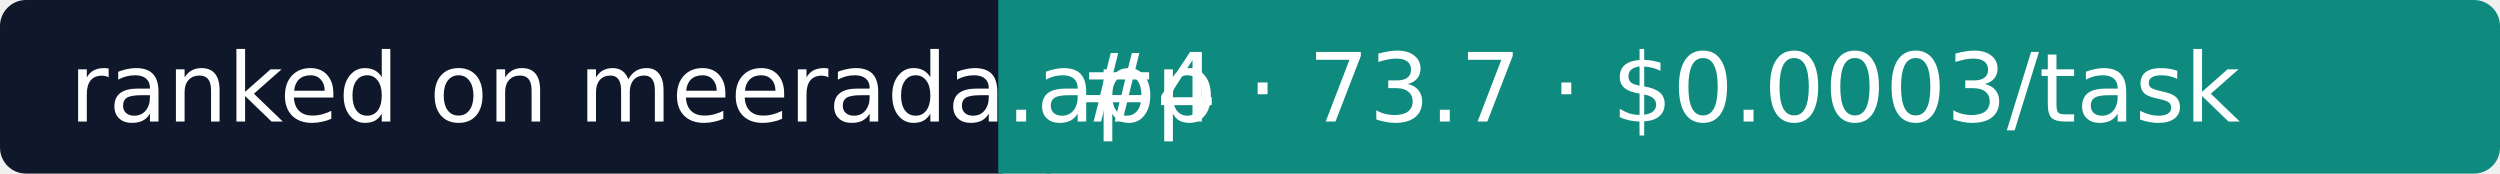
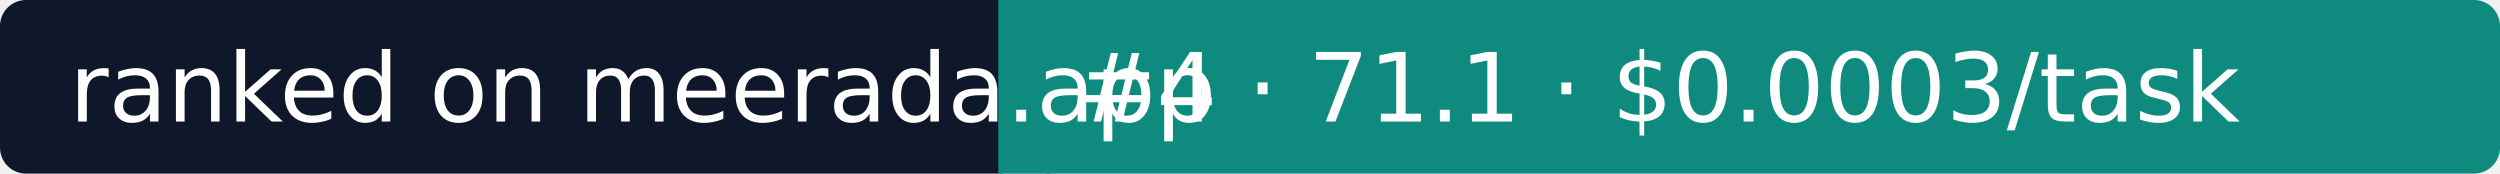
- <svg xmlns="http://www.w3.org/2000/svg" width="288" height="20" role="img" aria-label="Meerada: #4 · 73.7 · $0.0003/task">
+ <svg xmlns="http://www.w3.org/2000/svg" width="288" height="20" role="img" aria-label="Meerada: #4 · 71.1 · $0.0003/task">
  <rect width="118" height="20" rx="3" fill="#0F172A" />
  <rect x="118" width="170" height="20" rx="3" fill="#0E8A7E" />
  <rect x="115" width="6" height="20" fill="#0E8A7E" />
  <g fill="#fff" font-family="Verdana,DejaVu Sans,sans-serif" font-size="11">
    <text x="8" y="14">ranked on meerada.app</text>
-     <text x="124" y="14">#4 · 73.7 · $0.0003/task</text>
+     <text x="124" y="14">#4 · 71.1 · $0.0003/task</text>
  </g>
</svg>
